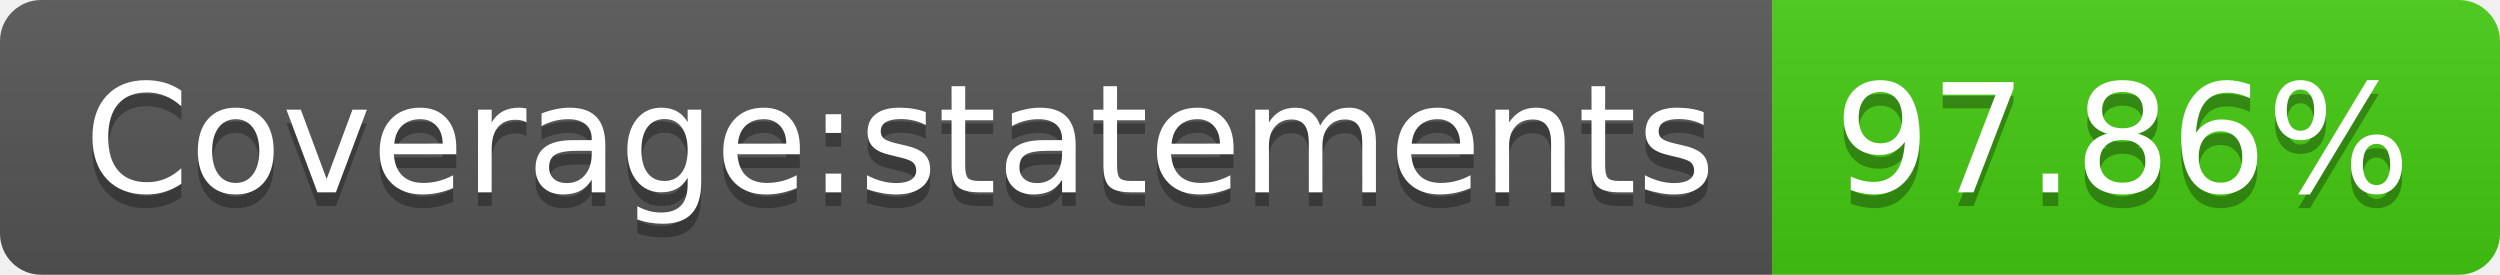
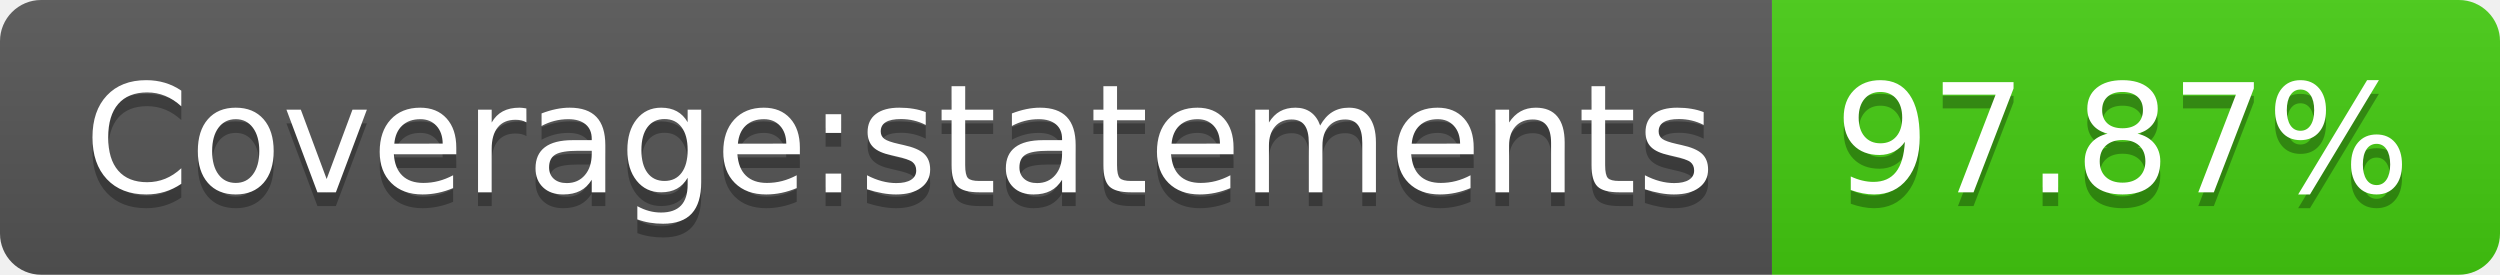
- <svg xmlns="http://www.w3.org/2000/svg" width="182" height="20" role="img" aria-label="Coverage:statements: 97.86%">
+ <svg xmlns="http://www.w3.org/2000/svg" width="182" height="20" role="img" aria-label="Coverage:statements: 97.87%">
  <linearGradient id="s" x2="0" y2="100%">
    <stop offset="0" stop-color="#bbb" stop-opacity=".1" />
    <stop offset="1" stop-opacity=".1" />
  </linearGradient>
  <clipPath id="r">
    <rect width="182" height="20" rx="3" fill="#fff" />
  </clipPath>
  <g clip-path="url(#r)">
    <rect width="129" height="20" fill="#555" />
    <rect x="129" width="53" height="20" fill="#4c1" />
    <rect width="182" height="20" fill="url(#s)" />
  </g>
  <g fill="#fff" text-anchor="middle" font-family="Verdana,Geneva,DejaVu Sans,sans-serif" text-rendering="geometricPrecision" font-size="110">
    <text aria-hidden="true" x="655" y="150" fill="#010101" fill-opacity=".3" transform="scale(.1)" textLength="1190">Coverage:statements</text>
    <text x="655" y="140" transform="scale(.1)" fill="#fff" textLength="1190">Coverage:statements</text>
-     <text aria-hidden="true" x="1545" y="150" fill="#010101" fill-opacity=".3" transform="scale(.1)" textLength="430">97.86%</text>
-     <text x="1545" y="140" transform="scale(.1)" fill="#fff" textLength="430">97.86%</text>
+     <text aria-hidden="true" x="1545" y="150" fill="#010101" fill-opacity=".3" transform="scale(.1)" textLength="430">97.87%</text>
+     <text x="1545" y="140" transform="scale(.1)" fill="#fff" textLength="430">97.87%</text>
  </g>
</svg>
